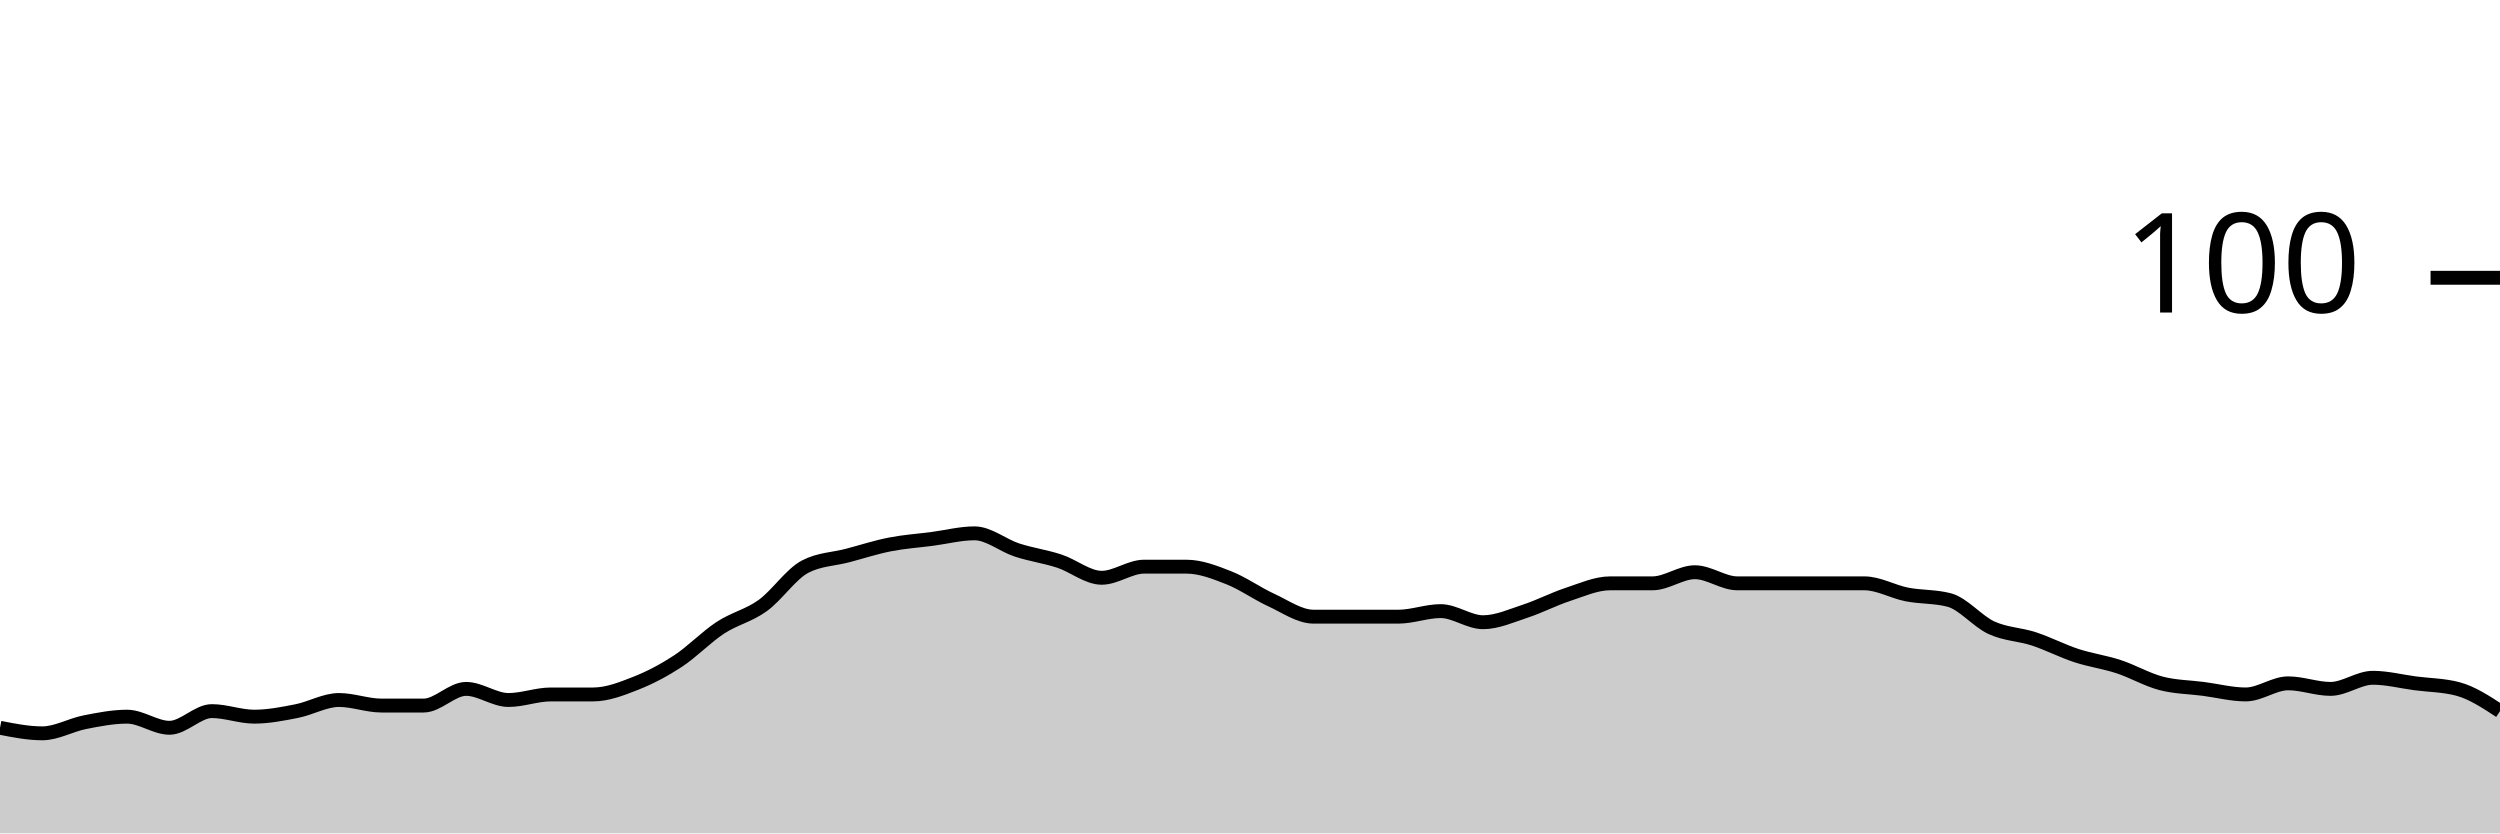
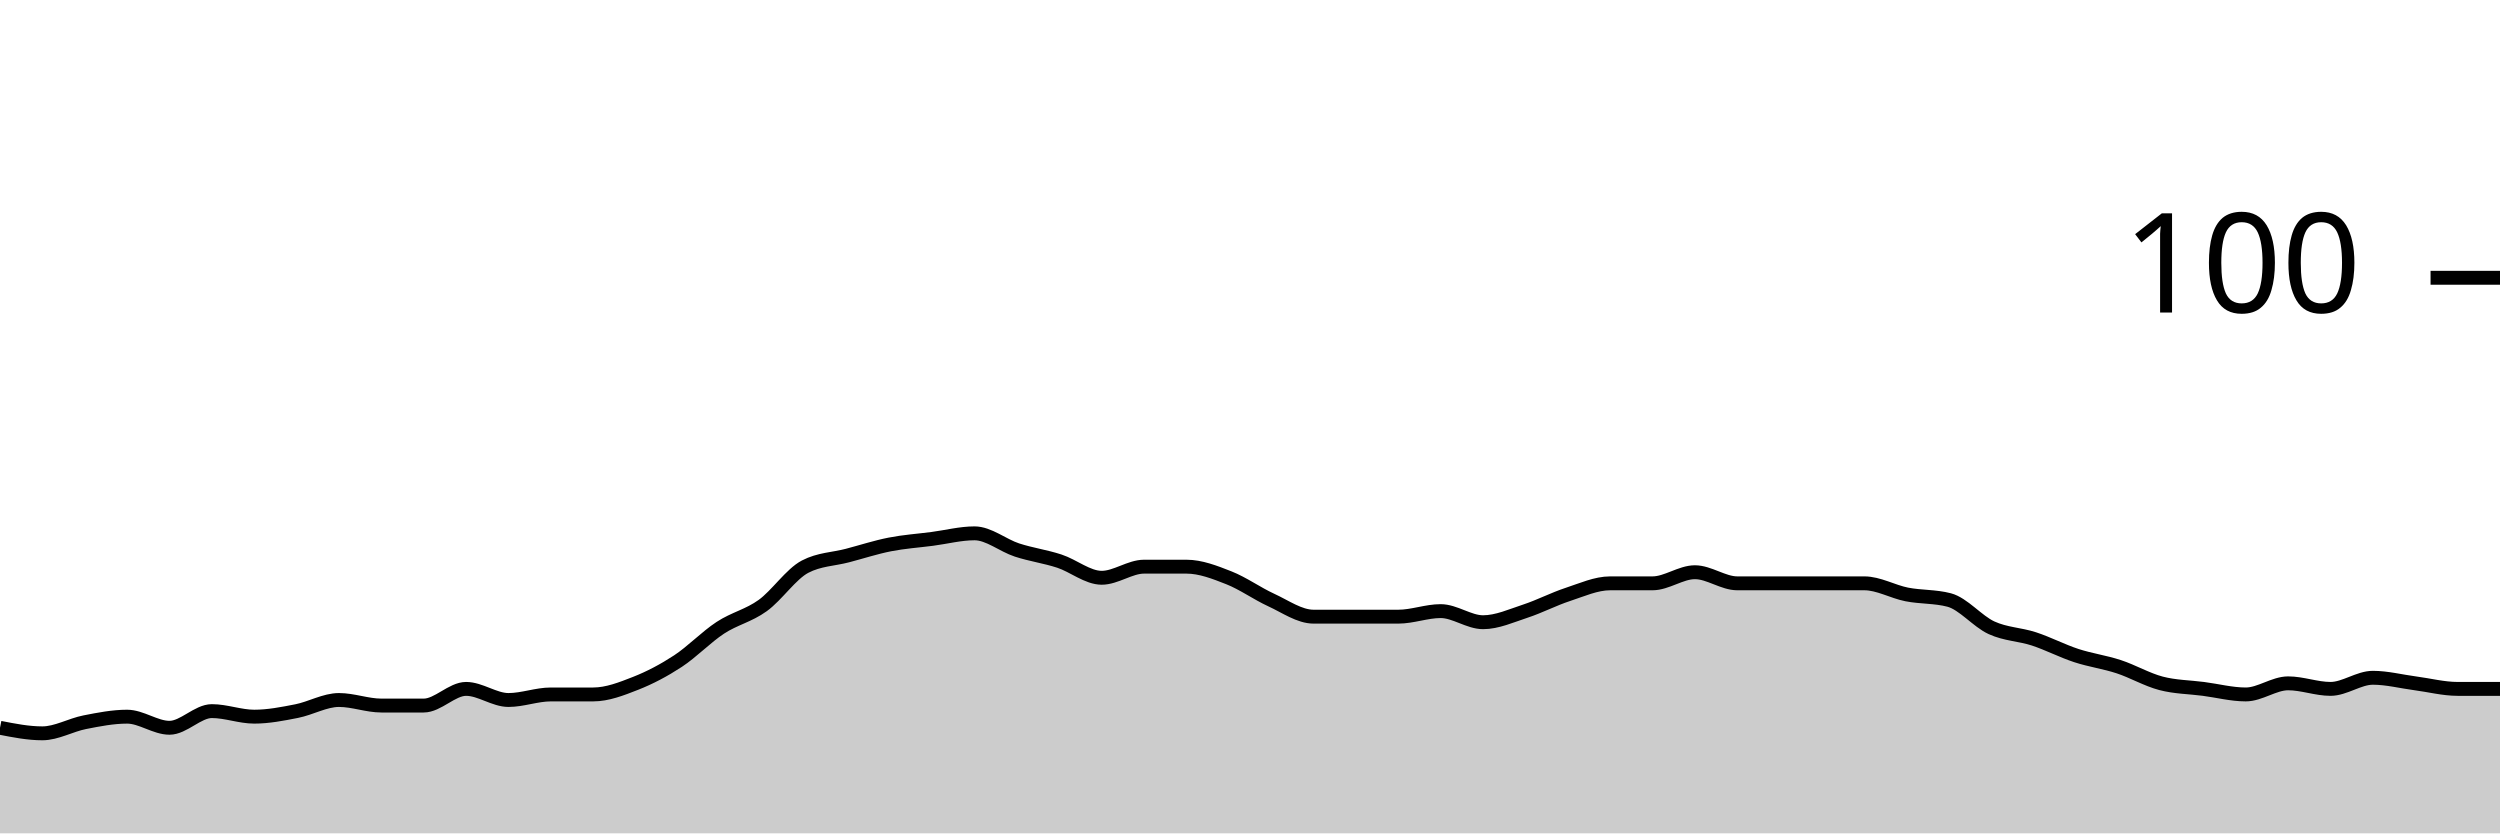
<svg xmlns="http://www.w3.org/2000/svg" viewBox="0 0 180 60">
  <g transform="translate(0,20)">
-     <path class="area" fill="rgba(0, 0, 0, 0.2)" d="M0,32.4C1.017,32.6,2.034,32.8,3.051,32.8C4.068,32.8,5.085,32.2,6.102,32C7.119,31.8,8.136,31.6,9.153,31.6C10.169,31.6,11.186,32.4,12.203,32.4C13.22,32.4,14.237,31.2,15.254,31.2C16.271,31.2,17.288,31.6,18.305,31.6C19.322,31.6,20.339,31.4,21.356,31.2C22.373,31,23.39,30.4,24.407,30.4C25.424,30.4,26.441,30.8,27.458,30.8C28.475,30.8,29.492,30.8,30.508,30.8C31.525,30.8,32.542,29.6,33.559,29.6C34.576,29.6,35.593,30.4,36.61,30.4C37.627,30.4,38.644,30,39.661,30C40.678,30,41.695,30,42.712,30C43.729,30,44.746,29.6,45.763,29.2C46.78,28.8,47.797,28.267,48.814,27.6C49.831,26.933,50.847,25.867,51.864,25.2C52.881,24.533,53.898,24.333,54.915,23.6C55.932,22.867,56.949,21.333,57.966,20.8C58.983,20.267,60,20.267,61.017,20C62.034,19.733,63.051,19.4,64.068,19.2C65.085,19,66.102,18.933,67.119,18.8C68.136,18.667,69.153,18.4,70.169,18.4C71.186,18.4,72.203,19.267,73.22,19.6C74.237,19.933,75.254,20.067,76.271,20.4C77.288,20.733,78.305,21.6,79.322,21.6C80.339,21.6,81.356,20.8,82.373,20.8C83.39,20.8,84.407,20.8,85.424,20.8C86.441,20.8,87.458,21.2,88.475,21.6C89.492,22,90.508,22.733,91.525,23.2C92.542,23.667,93.559,24.4,94.576,24.4C95.593,24.4,96.61,24.4,97.627,24.4C98.644,24.4,99.661,24.4,100.678,24.4C101.695,24.4,102.712,24,103.729,24C104.746,24,105.763,24.8,106.78,24.8C107.797,24.8,108.814,24.333,109.831,24C110.847,23.667,111.864,23.133,112.881,22.8C113.898,22.467,114.915,22,115.932,22C116.949,22,117.966,22,118.983,22C120,22,121.017,21.2,122.034,21.2C123.051,21.2,124.068,22,125.085,22C126.102,22,127.119,22,128.136,22C129.153,22,130.169,22,131.186,22C132.203,22,133.22,22,134.237,22C135.254,22,136.271,22.6,137.288,22.8C138.305,23,139.322,22.933,140.339,23.2C141.356,23.467,142.373,24.733,143.39,25.2C144.407,25.667,145.424,25.667,146.441,26C147.458,26.333,148.475,26.867,149.492,27.2C150.508,27.533,151.525,27.667,152.542,28C153.559,28.333,154.576,28.933,155.593,29.2C156.61,29.467,157.627,29.467,158.644,29.6C159.661,29.733,160.678,30,161.695,30C162.712,30,163.729,29.2,164.746,29.2C165.763,29.2,166.78,29.6,167.797,29.6C168.814,29.6,169.831,28.8,170.847,28.8C171.864,28.8,172.881,29.067,173.898,29.2C174.915,29.333,175.932,29.333,176.949,29.6C177.966,29.867,178.983,30.533,180,31.2L180,40C178.983,40,177.966,40,176.949,40C175.932,40,174.915,40,173.898,40C172.881,40,171.864,40,170.847,40C169.831,40,168.814,40,167.797,40C166.78,40,165.763,40,164.746,40C163.729,40,162.712,40,161.695,40C160.678,40,159.661,40,158.644,40C157.627,40,156.61,40,155.593,40C154.576,40,153.559,40,152.542,40C151.525,40,150.508,40,149.492,40C148.475,40,147.458,40,146.441,40C145.424,40,144.407,40,143.39,40C142.373,40,141.356,40,140.339,40C139.322,40,138.305,40,137.288,40C136.271,40,135.254,40,134.237,40C133.22,40,132.203,40,131.186,40C130.169,40,129.153,40,128.136,40C127.119,40,126.102,40,125.085,40C124.068,40,123.051,40,122.034,40C121.017,40,120,40,118.983,40C117.966,40,116.949,40,115.932,40C114.915,40,113.898,40,112.881,40C111.864,40,110.847,40,109.831,40C108.814,40,107.797,40,106.78,40C105.763,40,104.746,40,103.729,40C102.712,40,101.695,40,100.678,40C99.661,40,98.644,40,97.627,40C96.61,40,95.593,40,94.576,40C93.559,40,92.542,40,91.525,40C90.508,40,89.492,40,88.475,40C87.458,40,86.441,40,85.424,40C84.407,40,83.39,40,82.373,40C81.356,40,80.339,40,79.322,40C78.305,40,77.288,40,76.271,40C75.254,40,74.237,40,73.22,40C72.203,40,71.186,40,70.169,40C69.153,40,68.136,40,67.119,40C66.102,40,65.085,40,64.068,40C63.051,40,62.034,40,61.017,40C60,40,58.983,40,57.966,40C56.949,40,55.932,40,54.915,40C53.898,40,52.881,40,51.864,40C50.847,40,49.831,40,48.814,40C47.797,40,46.78,40,45.763,40C44.746,40,43.729,40,42.712,40C41.695,40,40.678,40,39.661,40C38.644,40,37.627,40,36.61,40C35.593,40,34.576,40,33.559,40C32.542,40,31.525,40,30.508,40C29.492,40,28.475,40,27.458,40C26.441,40,25.424,40,24.407,40C23.39,40,22.373,40,21.356,40C20.339,40,19.322,40,18.305,40C17.288,40,16.271,40,15.254,40C14.237,40,13.22,40,12.203,40C11.186,40,10.169,40,9.153,40C8.136,40,7.119,40,6.102,40C5.085,40,4.068,40,3.051,40C2.034,40,1.017,40,0,40Z" />
-     <path class="line" stroke="black" fill="none" d="M0,32.4C1.017,32.6,2.034,32.8,3.051,32.8C4.068,32.8,5.085,32.2,6.102,32C7.119,31.8,8.136,31.6,9.153,31.6C10.169,31.6,11.186,32.4,12.203,32.4C13.22,32.4,14.237,31.2,15.254,31.2C16.271,31.2,17.288,31.6,18.305,31.6C19.322,31.6,20.339,31.4,21.356,31.2C22.373,31,23.39,30.4,24.407,30.4C25.424,30.4,26.441,30.8,27.458,30.8C28.475,30.8,29.492,30.8,30.508,30.8C31.525,30.8,32.542,29.6,33.559,29.6C34.576,29.6,35.593,30.4,36.61,30.4C37.627,30.4,38.644,30,39.661,30C40.678,30,41.695,30,42.712,30C43.729,30,44.746,29.6,45.763,29.2C46.78,28.8,47.797,28.267,48.814,27.6C49.831,26.933,50.847,25.867,51.864,25.2C52.881,24.533,53.898,24.333,54.915,23.6C55.932,22.867,56.949,21.333,57.966,20.8C58.983,20.267,60,20.267,61.017,20C62.034,19.733,63.051,19.4,64.068,19.2C65.085,19,66.102,18.933,67.119,18.8C68.136,18.667,69.153,18.4,70.169,18.4C71.186,18.4,72.203,19.267,73.22,19.6C74.237,19.933,75.254,20.067,76.271,20.4C77.288,20.733,78.305,21.6,79.322,21.6C80.339,21.6,81.356,20.8,82.373,20.8C83.39,20.8,84.407,20.8,85.424,20.8C86.441,20.8,87.458,21.2,88.475,21.6C89.492,22,90.508,22.733,91.525,23.2C92.542,23.667,93.559,24.4,94.576,24.4C95.593,24.4,96.61,24.4,97.627,24.4C98.644,24.4,99.661,24.4,100.678,24.4C101.695,24.4,102.712,24,103.729,24C104.746,24,105.763,24.8,106.78,24.8C107.797,24.8,108.814,24.333,109.831,24C110.847,23.667,111.864,23.133,112.881,22.8C113.898,22.467,114.915,22,115.932,22C116.949,22,117.966,22,118.983,22C120,22,121.017,21.2,122.034,21.2C123.051,21.2,124.068,22,125.085,22C126.102,22,127.119,22,128.136,22C129.153,22,130.169,22,131.186,22C132.203,22,133.22,22,134.237,22C135.254,22,136.271,22.6,137.288,22.8C138.305,23,139.322,22.933,140.339,23.2C141.356,23.467,142.373,24.733,143.39,25.2C144.407,25.667,145.424,25.667,146.441,26C147.458,26.333,148.475,26.867,149.492,27.2C150.508,27.533,151.525,27.667,152.542,28C153.559,28.333,154.576,28.933,155.593,29.2C156.61,29.467,157.627,29.467,158.644,29.6C159.661,29.733,160.678,30,161.695,30C162.712,30,163.729,29.2,164.746,29.2C165.763,29.2,166.78,29.6,167.797,29.6C168.814,29.6,169.831,28.8,170.847,28.8C171.864,28.8,172.881,29.067,173.898,29.2C174.915,29.333,175.932,29.333,176.949,29.6C177.966,29.867,178.983,30.533,180,31.2" />
+     <path class="area" fill="rgba(0, 0, 0, 0.2)" d="M0,32.4C1.017,32.6,2.034,32.8,3.051,32.8C4.068,32.8,5.085,32.2,6.102,32C7.119,31.8,8.136,31.6,9.153,31.6C10.169,31.6,11.186,32.4,12.203,32.4C13.22,32.4,14.237,31.2,15.254,31.2C16.271,31.2,17.288,31.6,18.305,31.6C19.322,31.6,20.339,31.4,21.356,31.2C22.373,31,23.39,30.4,24.407,30.4C25.424,30.4,26.441,30.8,27.458,30.8C28.475,30.8,29.492,30.8,30.508,30.8C31.525,30.8,32.542,29.6,33.559,29.6C34.576,29.6,35.593,30.4,36.61,30.4C37.627,30.4,38.644,30,39.661,30C40.678,30,41.695,30,42.712,30C43.729,30,44.746,29.6,45.763,29.2C46.78,28.8,47.797,28.267,48.814,27.6C49.831,26.933,50.847,25.867,51.864,25.2C52.881,24.533,53.898,24.333,54.915,23.6C55.932,22.867,56.949,21.333,57.966,20.8C58.983,20.267,60,20.267,61.017,20C62.034,19.733,63.051,19.4,64.068,19.2C65.085,19,66.102,18.933,67.119,18.8C68.136,18.667,69.153,18.4,70.169,18.4C71.186,18.4,72.203,19.267,73.22,19.6C74.237,19.933,75.254,20.067,76.271,20.4C77.288,20.733,78.305,21.6,79.322,21.6C80.339,21.6,81.356,20.8,82.373,20.8C83.39,20.8,84.407,20.8,85.424,20.8C86.441,20.8,87.458,21.2,88.475,21.6C89.492,22,90.508,22.733,91.525,23.2C92.542,23.667,93.559,24.4,94.576,24.4C95.593,24.4,96.61,24.4,97.627,24.4C98.644,24.4,99.661,24.4,100.678,24.4C101.695,24.4,102.712,24,103.729,24C104.746,24,105.763,24.8,106.78,24.8C107.797,24.8,108.814,24.333,109.831,24C110.847,23.667,111.864,23.133,112.881,22.8C113.898,22.467,114.915,22,115.932,22C116.949,22,117.966,22,118.983,22C120,22,121.017,21.2,122.034,21.2C123.051,21.2,124.068,22,125.085,22C126.102,22,127.119,22,128.136,22C129.153,22,130.169,22,131.186,22C132.203,22,133.22,22,134.237,22C135.254,22,136.271,22.6,137.288,22.8C138.305,23,139.322,22.933,140.339,23.2C141.356,23.467,142.373,24.733,143.39,25.2C144.407,25.667,145.424,25.667,146.441,26C147.458,26.333,148.475,26.867,149.492,27.2C150.508,27.533,151.525,27.667,152.542,28C153.559,28.333,154.576,28.933,155.593,29.2C156.61,29.467,157.627,29.467,158.644,29.6C159.661,29.733,160.678,30,161.695,30C162.712,30,163.729,29.2,164.746,29.2C165.763,29.2,166.78,29.6,167.797,29.6C168.814,29.6,169.831,28.8,170.847,28.8C171.864,28.8,172.881,29.067,173.898,29.2C174.915,29.333,175.932,29.6,176.949,29.6C177.966,29.6,178.983,29.6,180,29.6L180,40C178.983,40,177.966,40,176.949,40C175.932,40,174.915,40,173.898,40C172.881,40,171.864,40,170.847,40C169.831,40,168.814,40,167.797,40C166.78,40,165.763,40,164.746,40C163.729,40,162.712,40,161.695,40C160.678,40,159.661,40,158.644,40C157.627,40,156.61,40,155.593,40C154.576,40,153.559,40,152.542,40C151.525,40,150.508,40,149.492,40C148.475,40,147.458,40,146.441,40C145.424,40,144.407,40,143.39,40C142.373,40,141.356,40,140.339,40C139.322,40,138.305,40,137.288,40C136.271,40,135.254,40,134.237,40C133.22,40,132.203,40,131.186,40C130.169,40,129.153,40,128.136,40C127.119,40,126.102,40,125.085,40C124.068,40,123.051,40,122.034,40C121.017,40,120,40,118.983,40C117.966,40,116.949,40,115.932,40C114.915,40,113.898,40,112.881,40C111.864,40,110.847,40,109.831,40C108.814,40,107.797,40,106.78,40C105.763,40,104.746,40,103.729,40C102.712,40,101.695,40,100.678,40C99.661,40,98.644,40,97.627,40C96.61,40,95.593,40,94.576,40C93.559,40,92.542,40,91.525,40C90.508,40,89.492,40,88.475,40C87.458,40,86.441,40,85.424,40C84.407,40,83.39,40,82.373,40C81.356,40,80.339,40,79.322,40C78.305,40,77.288,40,76.271,40C75.254,40,74.237,40,73.22,40C72.203,40,71.186,40,70.169,40C69.153,40,68.136,40,67.119,40C66.102,40,65.085,40,64.068,40C63.051,40,62.034,40,61.017,40C60,40,58.983,40,57.966,40C56.949,40,55.932,40,54.915,40C53.898,40,52.881,40,51.864,40C50.847,40,49.831,40,48.814,40C47.797,40,46.78,40,45.763,40C44.746,40,43.729,40,42.712,40C41.695,40,40.678,40,39.661,40C38.644,40,37.627,40,36.61,40C35.593,40,34.576,40,33.559,40C32.542,40,31.525,40,30.508,40C29.492,40,28.475,40,27.458,40C26.441,40,25.424,40,24.407,40C23.39,40,22.373,40,21.356,40C20.339,40,19.322,40,18.305,40C17.288,40,16.271,40,15.254,40C14.237,40,13.22,40,12.203,40C11.186,40,10.169,40,9.153,40C8.136,40,7.119,40,6.102,40C5.085,40,4.068,40,3.051,40C2.034,40,1.017,40,0,40Z" />
+     <path class="line" stroke="black" fill="none" d="M0,32.4C1.017,32.6,2.034,32.8,3.051,32.8C4.068,32.8,5.085,32.2,6.102,32C7.119,31.8,8.136,31.6,9.153,31.6C10.169,31.6,11.186,32.4,12.203,32.4C13.22,32.4,14.237,31.2,15.254,31.2C16.271,31.2,17.288,31.6,18.305,31.6C19.322,31.6,20.339,31.4,21.356,31.2C22.373,31,23.39,30.4,24.407,30.4C25.424,30.4,26.441,30.8,27.458,30.8C28.475,30.8,29.492,30.8,30.508,30.8C31.525,30.8,32.542,29.6,33.559,29.6C34.576,29.6,35.593,30.4,36.61,30.4C37.627,30.4,38.644,30,39.661,30C40.678,30,41.695,30,42.712,30C43.729,30,44.746,29.6,45.763,29.2C46.78,28.8,47.797,28.267,48.814,27.6C49.831,26.933,50.847,25.867,51.864,25.2C52.881,24.533,53.898,24.333,54.915,23.6C55.932,22.867,56.949,21.333,57.966,20.8C58.983,20.267,60,20.267,61.017,20C62.034,19.733,63.051,19.4,64.068,19.2C65.085,19,66.102,18.933,67.119,18.8C68.136,18.667,69.153,18.4,70.169,18.4C71.186,18.4,72.203,19.267,73.22,19.6C74.237,19.933,75.254,20.067,76.271,20.4C77.288,20.733,78.305,21.6,79.322,21.6C80.339,21.6,81.356,20.8,82.373,20.8C83.39,20.8,84.407,20.8,85.424,20.8C86.441,20.8,87.458,21.2,88.475,21.6C89.492,22,90.508,22.733,91.525,23.2C92.542,23.667,93.559,24.4,94.576,24.4C95.593,24.4,96.61,24.4,97.627,24.4C98.644,24.4,99.661,24.4,100.678,24.4C101.695,24.4,102.712,24,103.729,24C104.746,24,105.763,24.8,106.78,24.8C107.797,24.8,108.814,24.333,109.831,24C110.847,23.667,111.864,23.133,112.881,22.8C113.898,22.467,114.915,22,115.932,22C116.949,22,117.966,22,118.983,22C120,22,121.017,21.2,122.034,21.2C123.051,21.2,124.068,22,125.085,22C126.102,22,127.119,22,128.136,22C129.153,22,130.169,22,131.186,22C132.203,22,133.22,22,134.237,22C135.254,22,136.271,22.6,137.288,22.8C138.305,23,139.322,22.933,140.339,23.2C141.356,23.467,142.373,24.733,143.39,25.2C144.407,25.667,145.424,25.667,146.441,26C147.458,26.333,148.475,26.867,149.492,27.2C150.508,27.533,151.525,27.667,152.542,28C153.559,28.333,154.576,28.933,155.593,29.2C156.61,29.467,157.627,29.467,158.644,29.6C159.661,29.733,160.678,30,161.695,30C162.712,30,163.729,29.2,164.746,29.2C165.763,29.2,166.78,29.6,167.797,29.6C168.814,29.6,169.831,28.8,170.847,28.8C171.864,28.8,172.881,29.067,173.898,29.2C174.915,29.333,175.932,29.6,176.949,29.6C177.966,29.6,178.983,29.6,180,29.6" />
    <path class="axis-ceiling" stroke-width="1" stroke="black" fill="none" d="M175,0L180,0" />
    <text class="axis-ceiling-label" font-family="sans-serif" text-anchor="end" font-size="10px" x="170" y="2.5">100</text>
  </g>
</svg>
